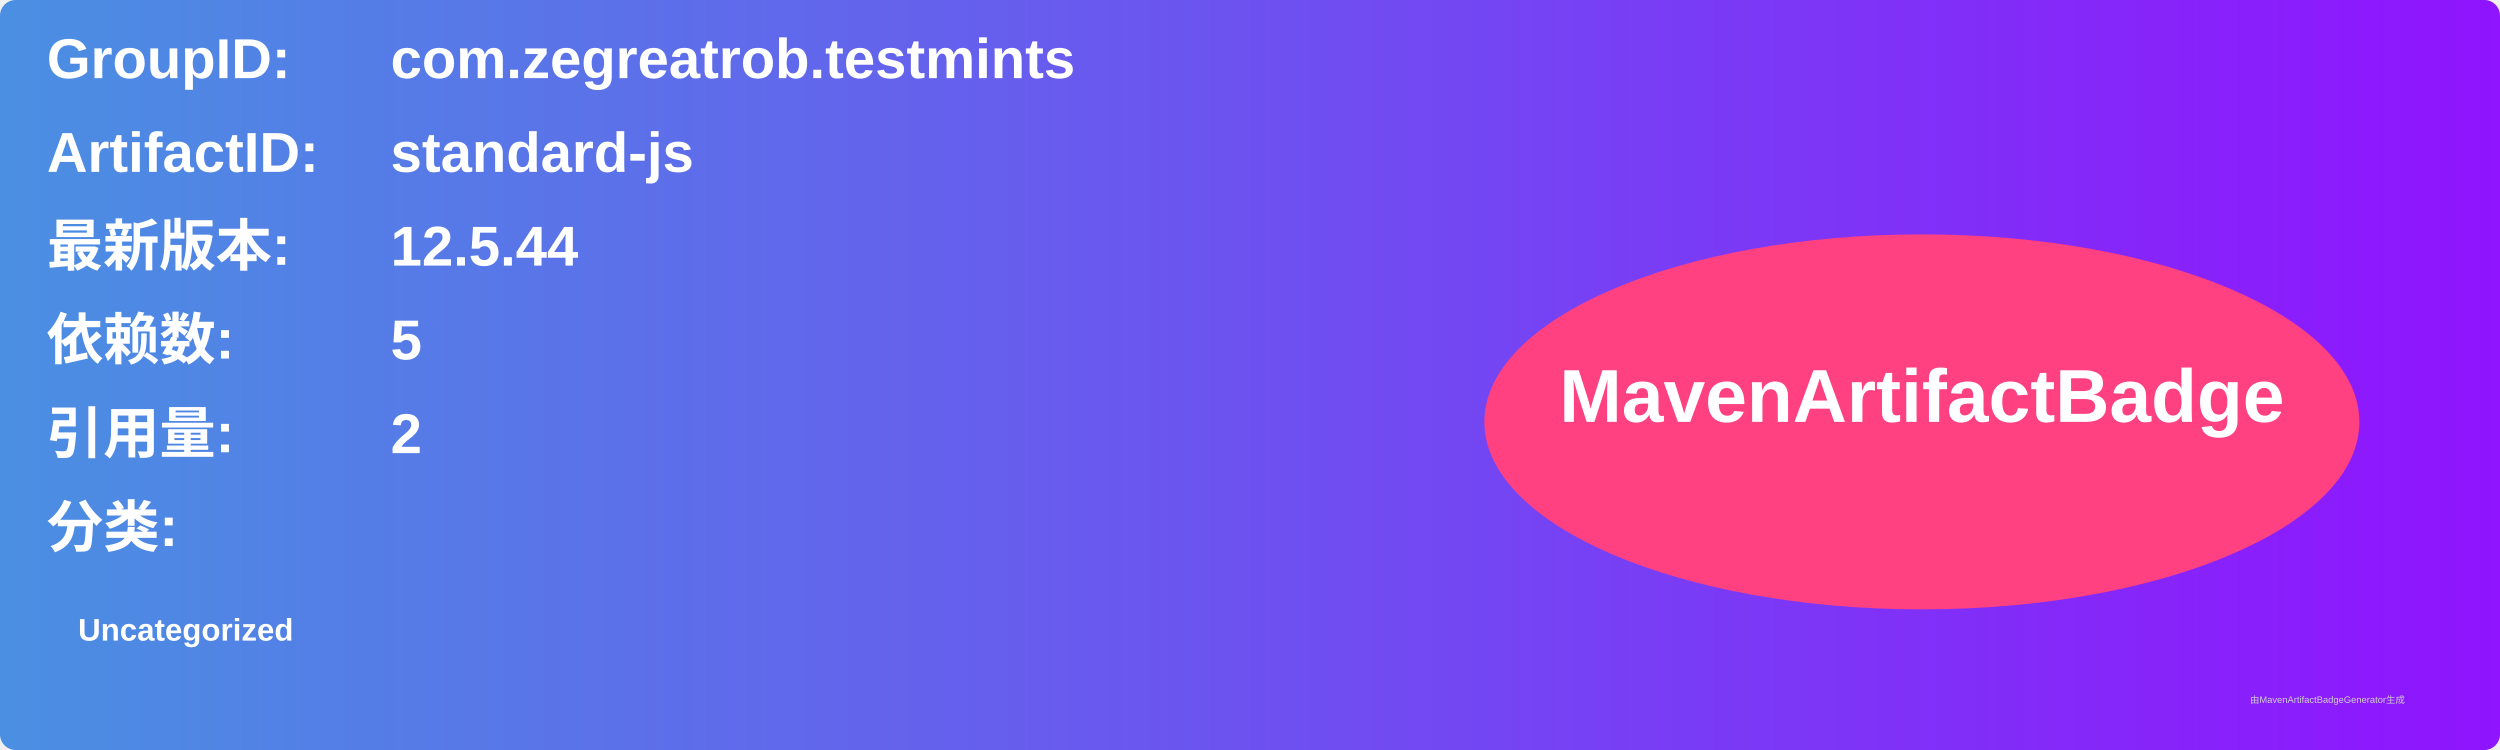
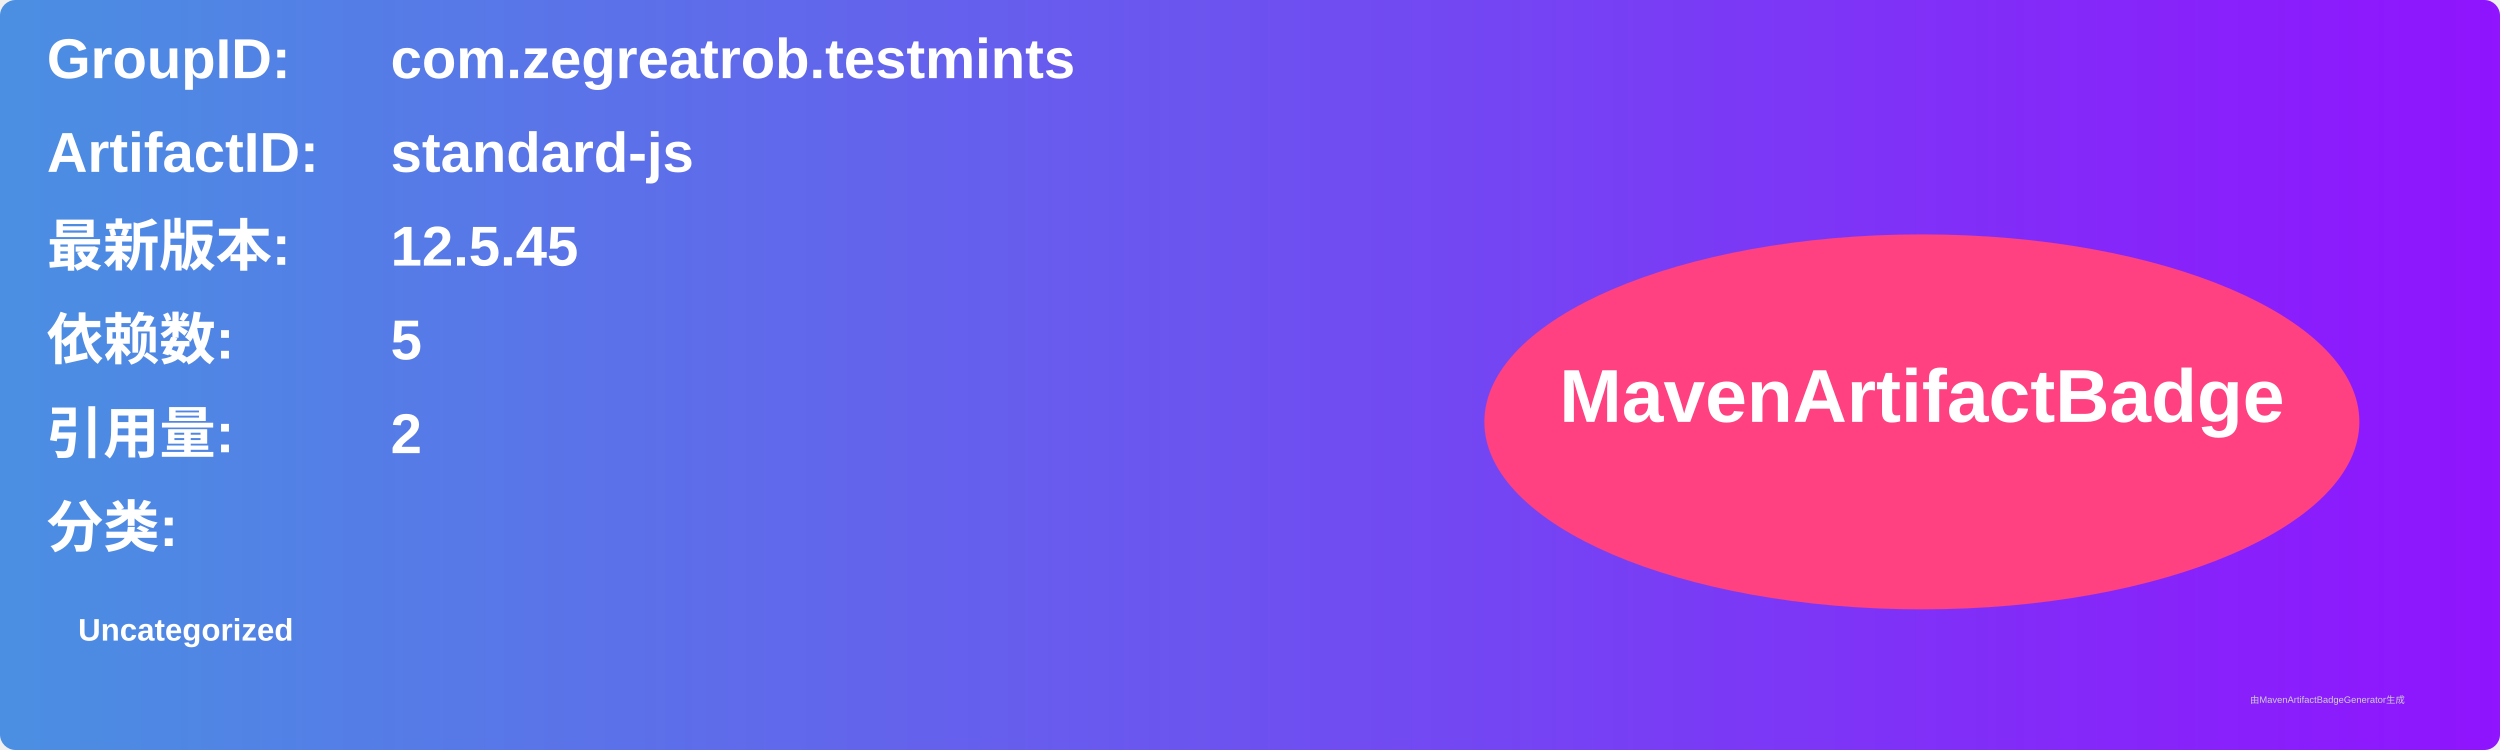
<svg xmlns="http://www.w3.org/2000/svg" width="800" height="240" viewBox="0 0 800 240">
  <linearGradient id="grad" x1="0%" y1="0%" x2="100%" y2="0%">
    <stop offset="0%" stop-color="#4a90e2" />
    <stop offset="100%" stop-color="#9013fe" />
  </linearGradient>
  <rect width="100%" height="100%" rx="5" ry="5" fill="url(#grad)" />
  <g transform="translate(15, 15)">
    <text x="0" y="10" font-family="Arial" font-size="18" fill="white" font-weight="bold" width="260">GroupID:</text>
    <text x="110" y="10" font-family="Arial" font-size="18" fill="white" font-weight="bold" width="460">com.zegreatrob.testmints</text>
    <text x="0" y="40" font-family="Arial" font-size="18" fill="white" font-weight="bold" width="260">ArtifactID:</text>
    <text x="110" y="40" font-family="Arial" font-size="18" fill="white" font-weight="bold" width="460">standard-js</text>
    <text x="0" y="70" font-family="Arial" font-size="18" fill="white" font-weight="bold">最新版本:</text>
    <text x="110" y="70" font-family="Arial" font-size="18" fill="white" font-weight="bold">
-       <tspan font-weight="bold">12.5.44</tspan>
+       <tspan font-weight="bold">12.5.45</tspan>
    </text>
    <text x="0" y="100" font-family="Arial" font-size="18" fill="white" font-weight="bold">依赖数: </text>
    <text x="110" y="100" font-family="Arial" font-size="18" fill="white">
      <tspan font-weight="bold">5</tspan>
    </text>
    <text x="0" y="130" font-family="Arial" font-size="18" fill="white" font-weight="bold">引用量: </text>
    <text x="110" y="130" font-family="Arial" font-size="18" fill="white">
      <tspan font-weight="bold">2</tspan>
    </text>
    <text x="0" y="160" font-family="Arial" font-size="18" fill="white" font-weight="bold">分类:</text>
    <text x="10" y="190" font-family="Arial" font-size="10" fill="white">
      <tspan font-weight="bold">Uncategorized</tspan>
    </text>
    <ellipse cx="600" cy="120" rx="140" ry="60" fill="#ff4081" />
    <text x="600" y="120" text-anchor="middle" font-family="Arial" font-size="24" fill="white" font-weight="bold">MavenArtifactBadge</text>
  </g>
  <text x="720" y="225" font-family="Arial" font-size="3" fill="#d0d0d0">由MavenArtifactBadgeGenerator生成</text>
</svg>
